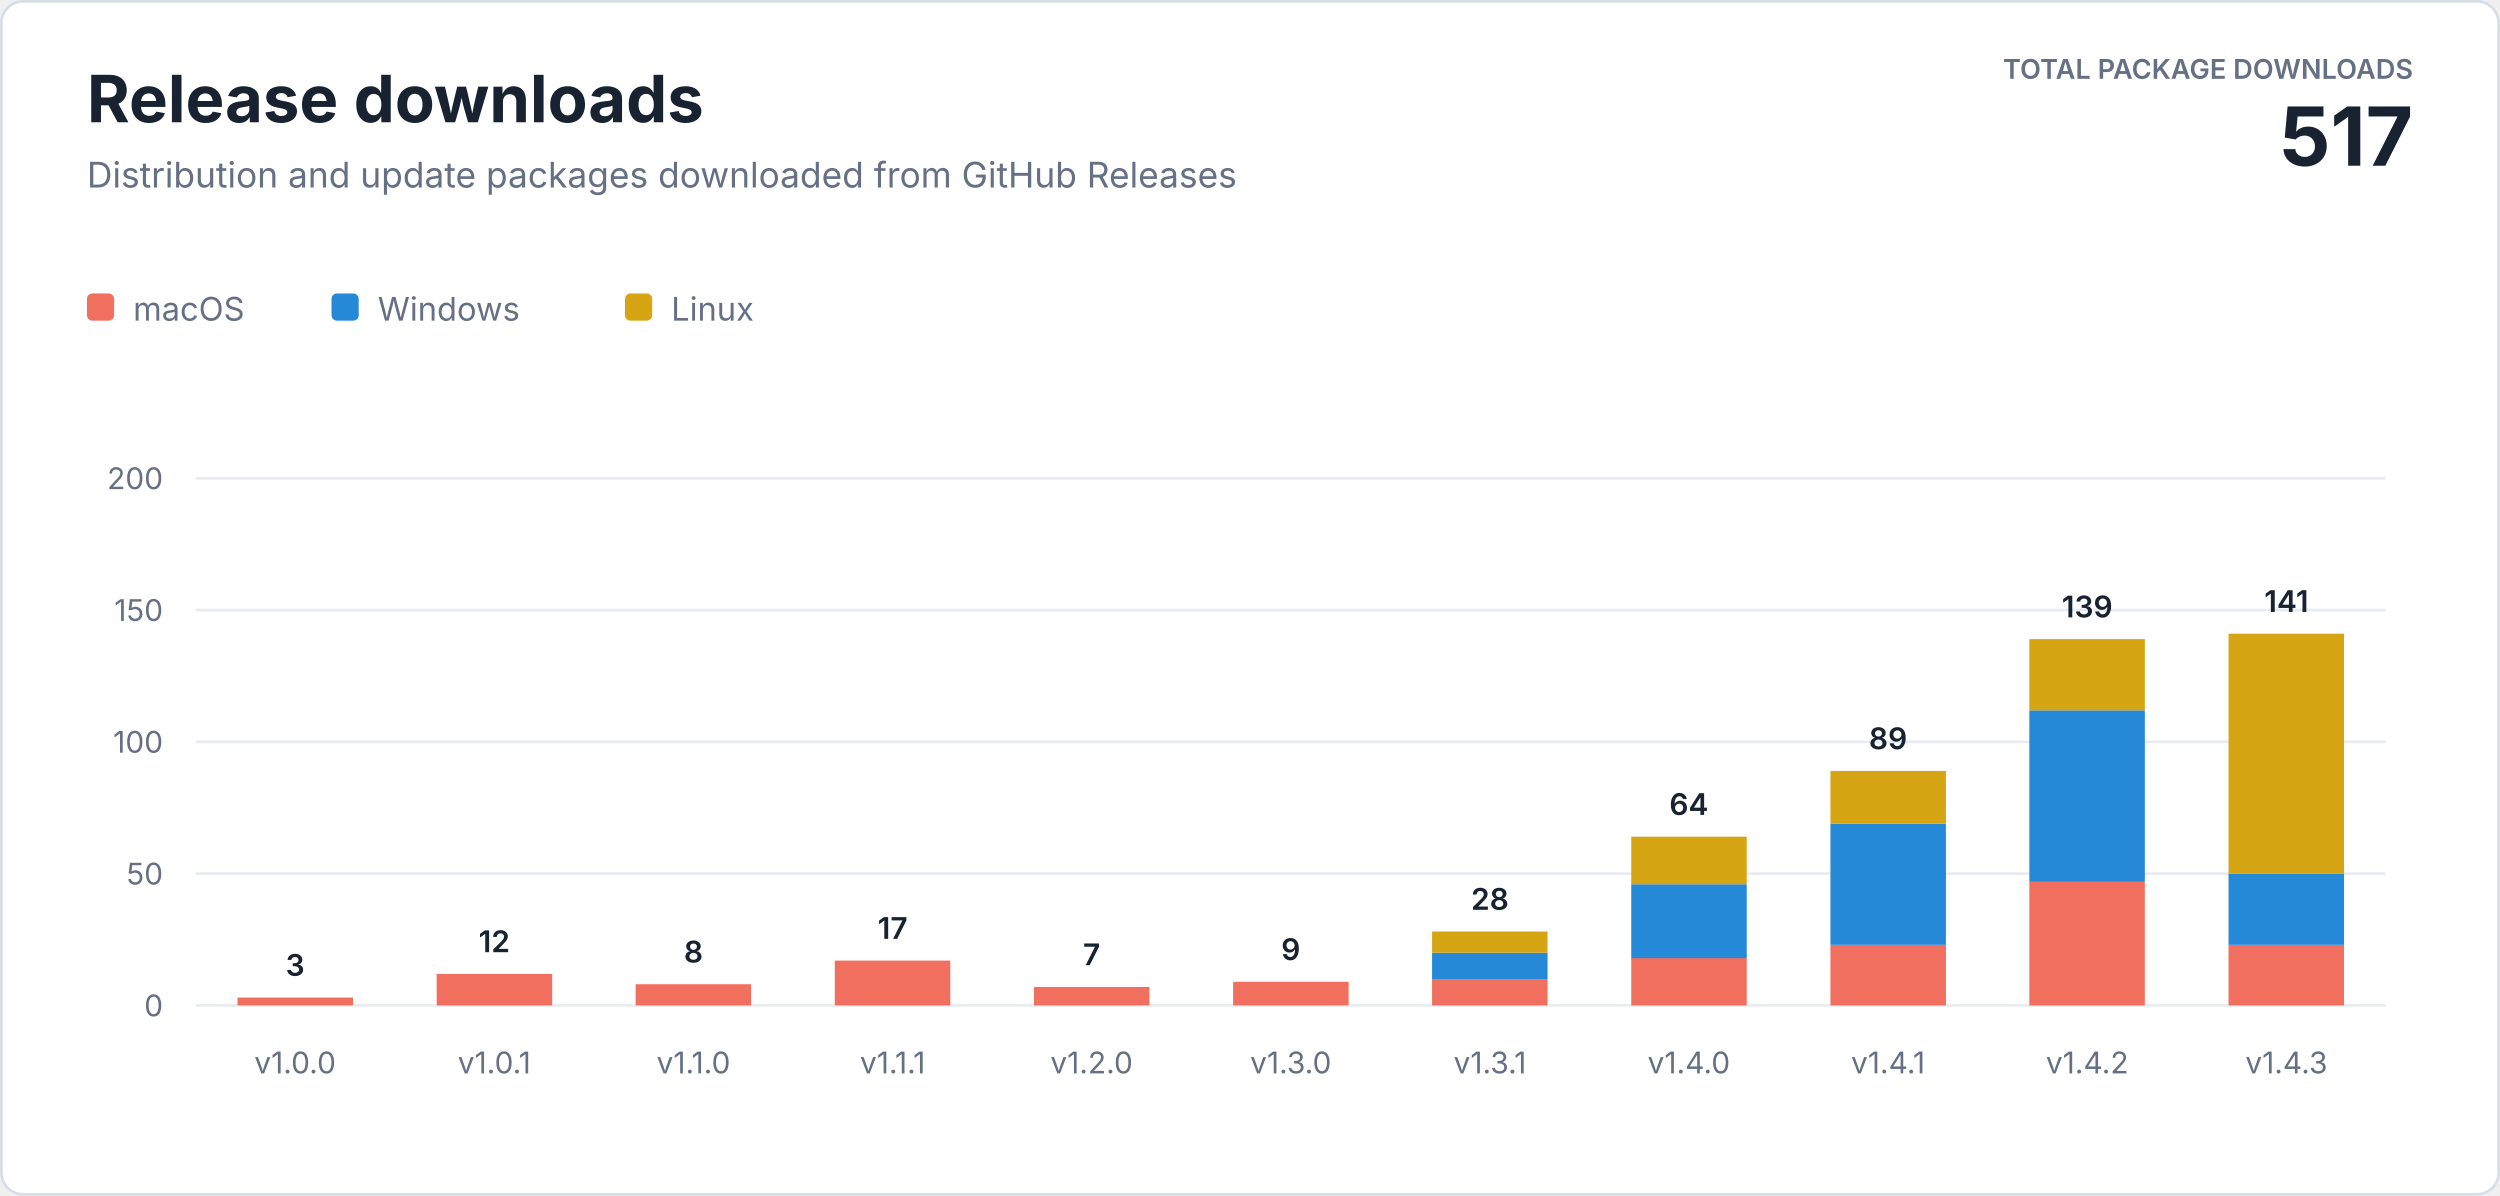
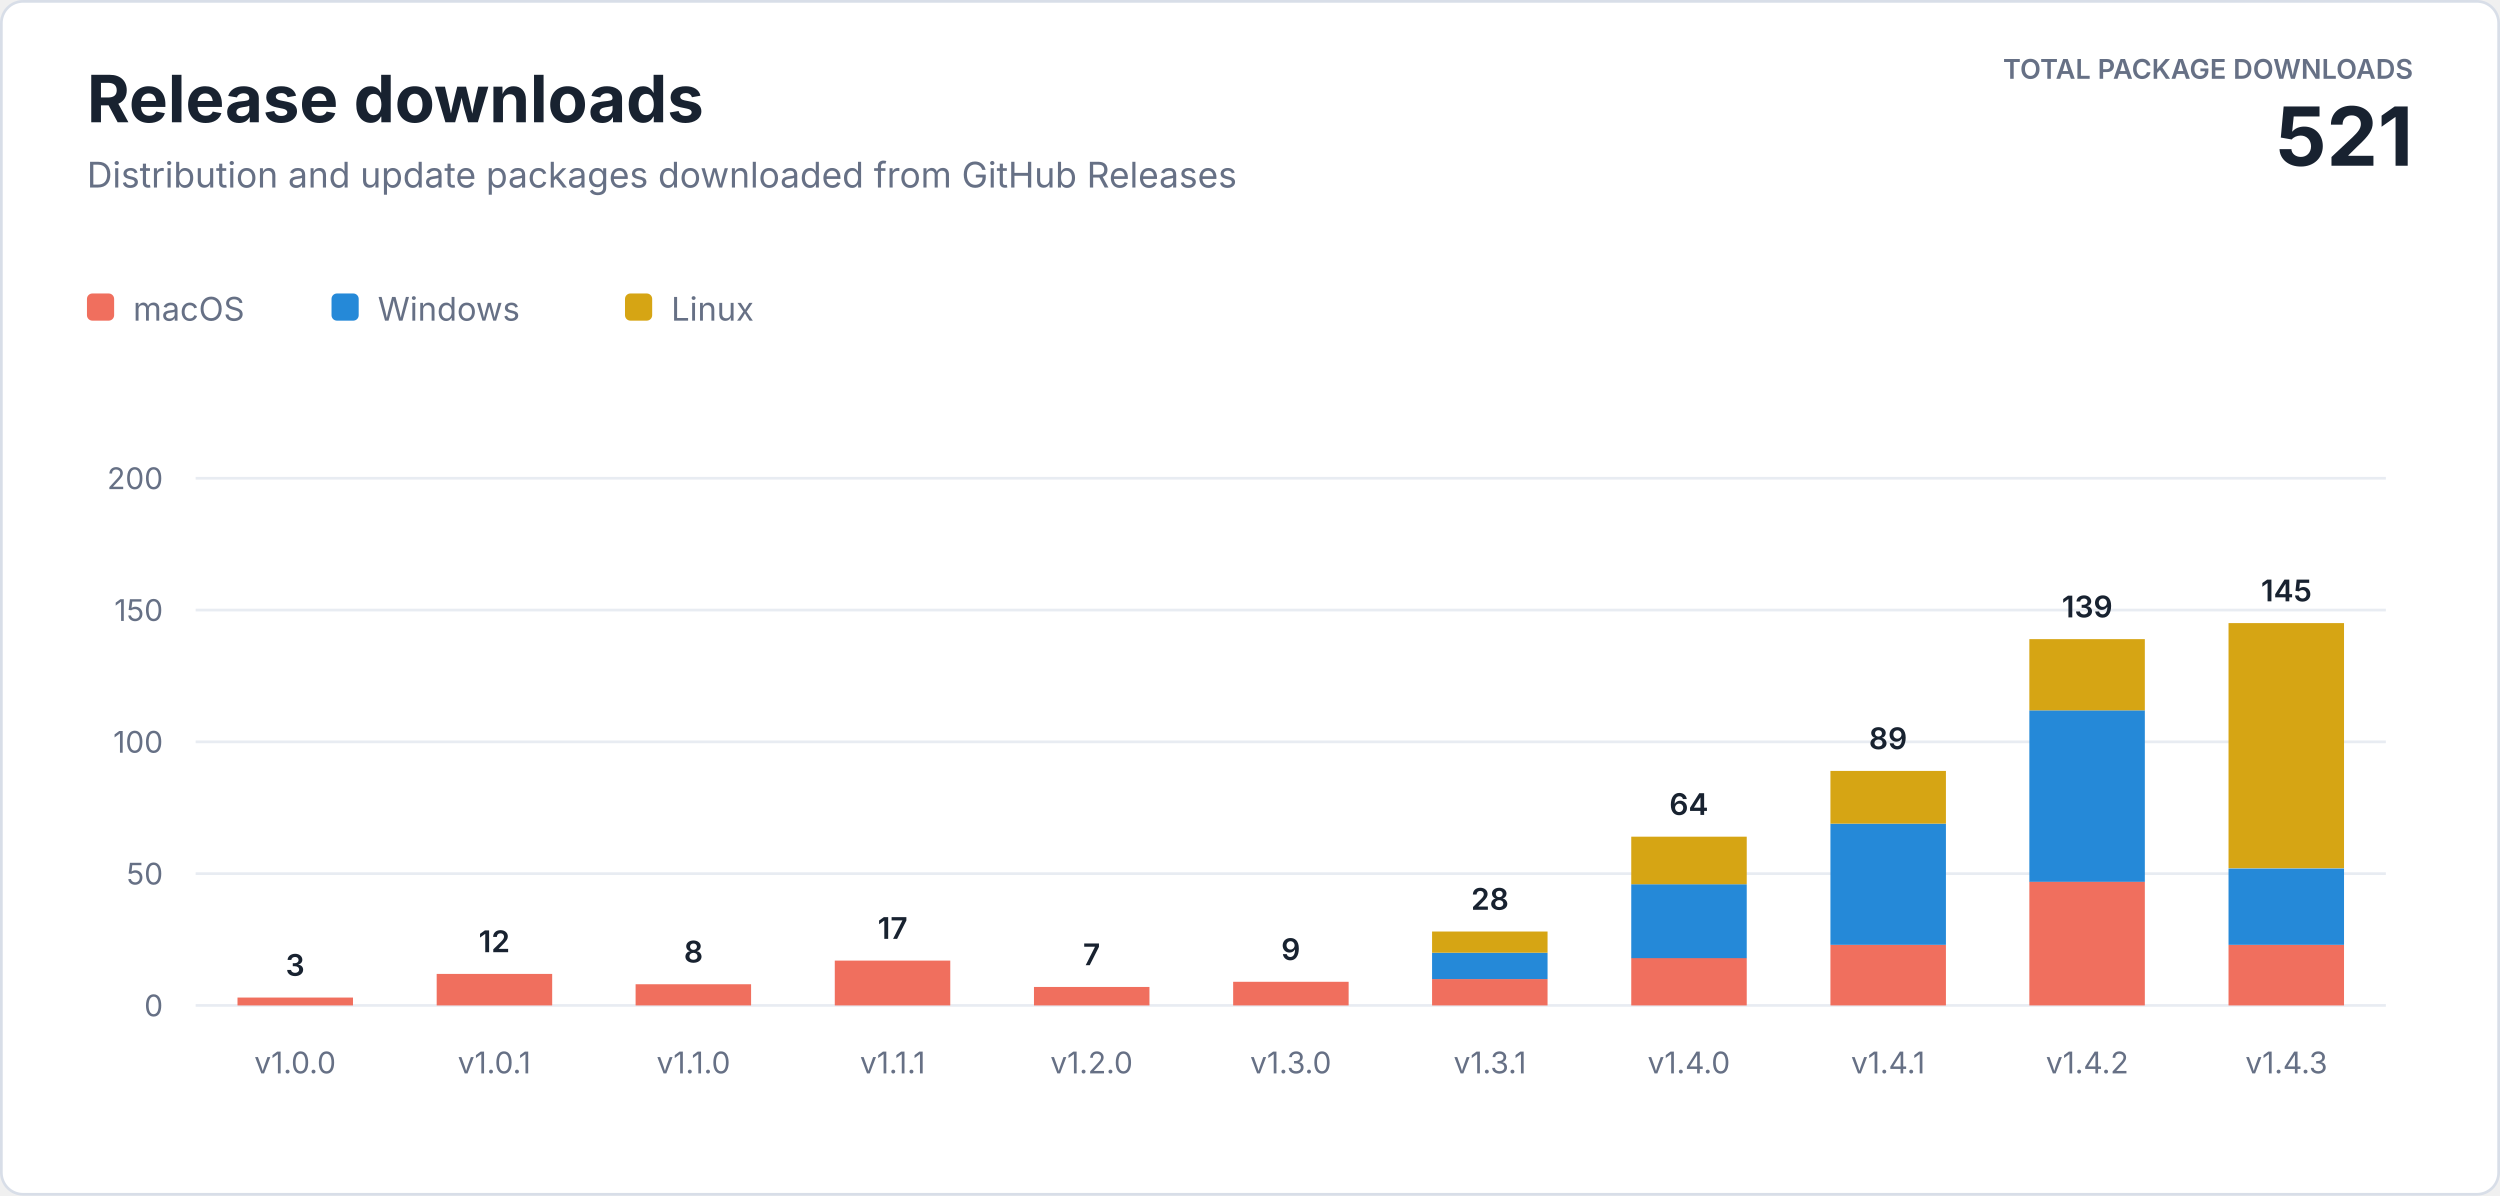
<svg xmlns="http://www.w3.org/2000/svg" width="920" height="440" viewBox="0 0 920 440" role="img" aria-labelledby="title description">
  <style>
    text { font-family: -apple-system, BlinkMacSystemFont, "Segoe UI", sans-serif; letter-spacing: 0; }
    .heading { fill: #182230; font-size: 24px; font-weight: 700; }
    .subtitle { fill: #667085; font-size: 13px; }
    .total-label { fill: #667085; font-size: 10px; font-weight: 600; }
    .total-value { fill: #182230; font-size: 30px; font-weight: 700; }
    .axis { fill: #667085; font-size: 11px; }
    .value { fill: #182230; font-size: 11px; font-weight: 600; }
    .legend { fill: #667085; font-size: 12px; }
  </style>
  <rect x="0.5" y="0.5" width="919" height="439" rx="8" fill="#ffffff" stroke="#d8dee8" />
  <text class="heading" x="32" y="45">Release downloads</text>
  <text class="subtitle" x="32" y="69">Distribution and update packages downloaded from GitHub Releases</text>
  <text class="total-label" x="888" y="29" text-anchor="end">TOTAL PACKAGE DOWNLOADS</text>
-   <text class="total-value" x="888" y="61" text-anchor="end">517</text>
+   <text class="total-value" x="888" y="61" text-anchor="end">521</text>
  <g transform="translate(32 108)">
    <rect width="10" height="10" rx="2" fill="#f06f5e" />
    <text class="legend" x="17" y="10">macOS</text>
    <rect x="90" width="10" height="10" rx="2" fill="#2589d8" />
    <text class="legend" x="107" y="10">Windows</text>
    <rect x="198" width="10" height="10" rx="2" fill="#d6a514" />
    <text class="legend" x="215" y="10">Linux</text>
  </g>
  <line x1="72" y1="370" x2="878" y2="370" stroke="#e8ecf2" />
  <text class="axis" x="60" y="374" text-anchor="end">0</text>
  <line x1="72" y1="321.5" x2="878" y2="321.5" stroke="#e8ecf2" />
  <text class="axis" x="60" y="325.5" text-anchor="end">50</text>
  <line x1="72" y1="273" x2="878" y2="273" stroke="#e8ecf2" />
  <text class="axis" x="60" y="277" text-anchor="end">100</text>
  <line x1="72" y1="224.5" x2="878" y2="224.5" stroke="#e8ecf2" />
  <text class="axis" x="60" y="228.5" text-anchor="end">150</text>
  <line x1="72" y1="176" x2="878" y2="176" stroke="#e8ecf2" />
  <text class="axis" x="60" y="180" text-anchor="end">200</text>
  <rect x="87.4" y="367.1" width="42.5" height="2.9" fill="#f06f5e" />
  <text class="value" x="108.6" y="359.1" text-anchor="middle">3</text>
  <text class="axis" x="108.6" y="395" text-anchor="middle">v1.0.0</text>
  <rect x="160.7" y="358.4" width="42.5" height="11.6" fill="#f06f5e" />
  <text class="value" x="181.9" y="350.4" text-anchor="middle">12</text>
  <text class="axis" x="181.9" y="395" text-anchor="middle">v1.0.1</text>
  <rect x="233.9" y="362.2" width="42.5" height="7.8" fill="#f06f5e" />
  <text class="value" x="255.2" y="354.2" text-anchor="middle">8</text>
  <text class="axis" x="255.2" y="395" text-anchor="middle">v1.1.0</text>
  <rect x="307.2" y="353.5" width="42.5" height="16.5" fill="#f06f5e" />
  <text class="value" x="328.5" y="345.5" text-anchor="middle">17</text>
  <text class="axis" x="328.5" y="395" text-anchor="middle">v1.1.1</text>
  <rect x="380.5" y="363.2" width="42.5" height="6.8" fill="#f06f5e" />
  <text class="value" x="401.7" y="355.2" text-anchor="middle">7</text>
  <text class="axis" x="401.7" y="395" text-anchor="middle">v1.2.0</text>
  <rect x="453.8" y="361.3" width="42.5" height="8.7" fill="#f06f5e" />
  <text class="value" x="475.0" y="353.3" text-anchor="middle">9</text>
  <text class="axis" x="475.0" y="395" text-anchor="middle">v1.3.0</text>
  <rect x="527.0" y="360.3" width="42.5" height="9.7" fill="#f06f5e" />
  <rect x="527.0" y="350.6" width="42.5" height="9.7" fill="#2589d8" />
  <rect x="527.0" y="342.8" width="42.5" height="7.8" fill="#d6a514" />
  <text class="value" x="548.3" y="334.8" text-anchor="middle">28</text>
  <text class="axis" x="548.3" y="395" text-anchor="middle">v1.3.1</text>
  <rect x="600.3" y="352.5" width="42.5" height="17.5" fill="#f06f5e" />
  <rect x="600.3" y="325.4" width="42.5" height="27.2" fill="#2589d8" />
  <rect x="600.3" y="307.9" width="42.5" height="17.5" fill="#d6a514" />
  <text class="value" x="621.5" y="299.9" text-anchor="middle">64</text>
  <text class="axis" x="621.5" y="395" text-anchor="middle">v1.4.0</text>
  <rect x="673.6" y="347.7" width="42.5" height="22.3" fill="#f06f5e" />
  <rect x="673.6" y="303.1" width="42.5" height="44.6" fill="#2589d8" />
  <rect x="673.6" y="283.7" width="42.5" height="19.4" fill="#d6a514" />
  <text class="value" x="694.8" y="275.7" text-anchor="middle">89</text>
  <text class="axis" x="694.8" y="395" text-anchor="middle">v1.4.1</text>
  <rect x="746.8" y="324.4" width="42.5" height="45.6" fill="#f06f5e" />
  <rect x="746.8" y="261.4" width="42.5" height="63.1" fill="#2589d8" />
  <rect x="746.8" y="235.2" width="42.5" height="26.2" fill="#d6a514" />
  <text class="value" x="768.1" y="227.2" text-anchor="middle">139</text>
  <text class="axis" x="768.1" y="395" text-anchor="middle">v1.4.2</text>
  <rect x="820.1" y="347.7" width="42.5" height="22.3" fill="#f06f5e" />
-   <rect x="820.1" y="321.5" width="42.5" height="26.2" fill="#2589d8" />
-   <rect x="820.1" y="233.2" width="42.5" height="88.3" fill="#d6a514" />
-   <text class="value" x="841.4" y="225.2" text-anchor="middle">141</text>
+   <rect x="820.1" y="319.6" width="42.5" height="28.1" fill="#2589d8" />
+   <rect x="820.1" y="229.3" width="42.5" height="90.2" fill="#d6a514" />
+   <text class="value" x="841.4" y="221.3" text-anchor="middle">145</text>
  <text class="axis" x="841.4" y="395" text-anchor="middle">v1.4.3</text>
</svg>
